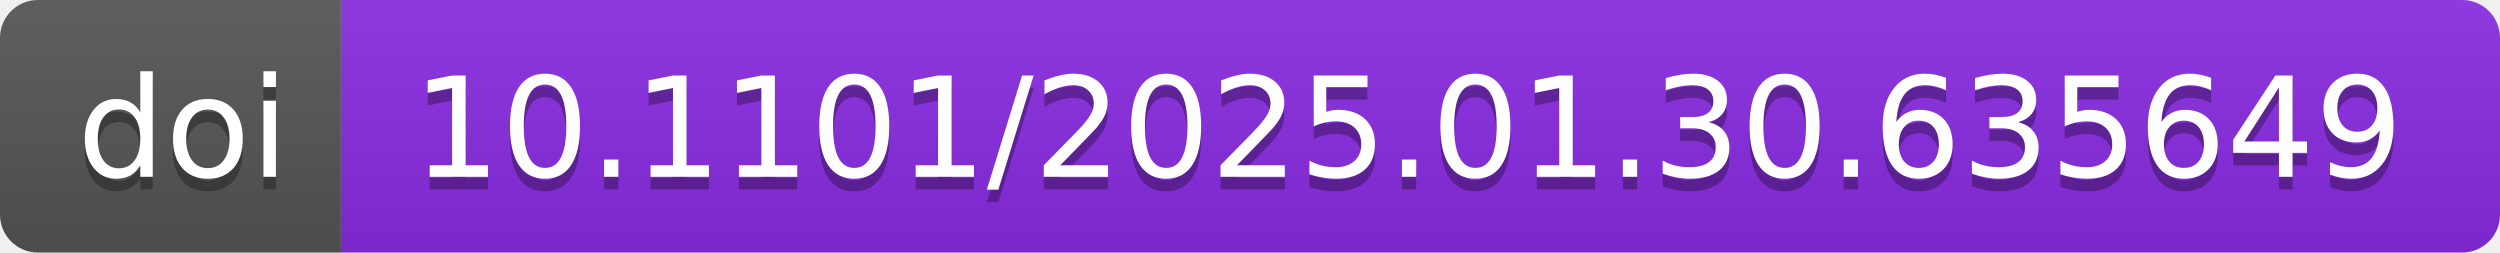
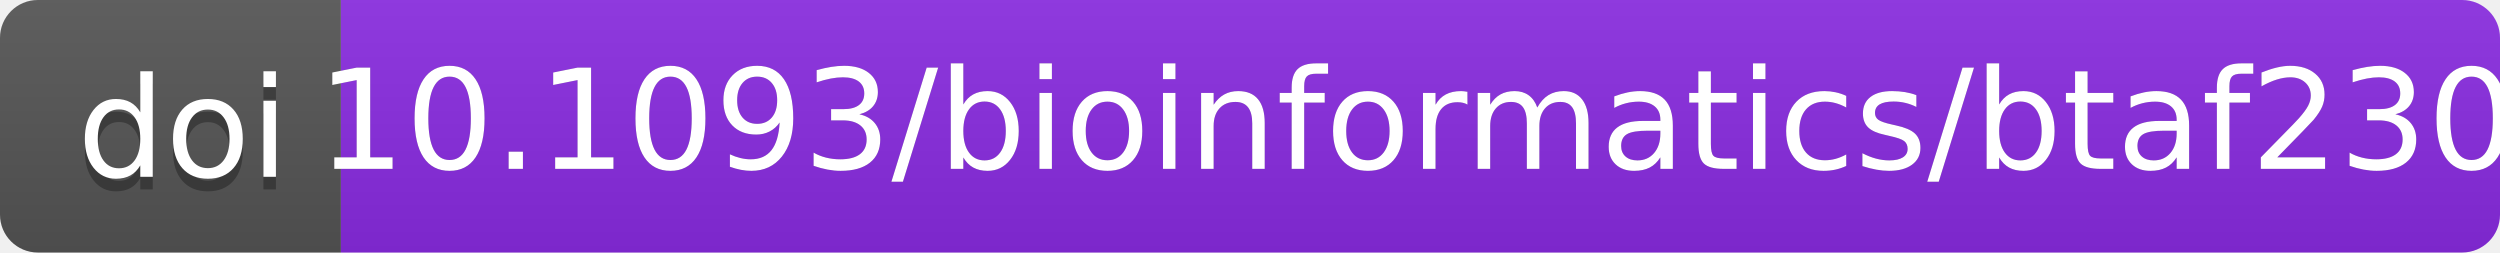
<svg xmlns="http://www.w3.org/2000/svg" width="198" height="20" role="img" aria-label="doi: 10.1101/2022.03.16.484574" version="1.1" id="svg8">
  <defs id="defs8" />
  <linearGradient id="s" x2="0" y2="100%">
    <stop offset="0" stop-color="#bbb" stop-opacity=".1" id="stop1" />
    <stop offset="1" stop-opacity=".1" id="stop2" />
  </linearGradient>
  <clipPath id="r">
    <rect width="198" height="20" rx="3" fill="#fff" id="rect2" />
  </clipPath>
  <g clip-path="url(#r)" id="g5">
    <rect width="27" height="20" fill="#555" id="rect3" />
    <rect x="27" width="171" height="20" fill="blueviolet" id="rect4" />
    <rect width="198" height="20" fill="url(#s)" id="rect5" />
  </g>
  <g fill="#fff" text-anchor="middle" font-family="Verdana,Geneva,DejaVu Sans,sans-serif" text-rendering="geometricPrecision" font-size="110" id="g8">
    <text aria-hidden="true" x="145" y="150" fill="#010101" fill-opacity=".3" transform="scale(.1)" textLength="170" id="text5">doi</text>
    <text x="145" y="140" transform="scale(.1)" fill="#fff" textLength="170" id="text6">doi</text>
-     <text aria-hidden="true" x="1115" y="150" fill="#010101" fill-opacity="0.3" transform="scale(0.1)" textLength="1610" id="text7" lengthAdjust="spacing">10.1101/2025.01.30.635649 </text>
-     <text x="1115" y="140" transform="scale(0.1)" fill="#ffffff" textLength="1610" id="text8" lengthAdjust="spacing">10.1101/2025.01.30.635649</text>
+     <text aria-hidden="true" x="1115" y="150" fill="#010101" fill-opacity="0.3" transform="matrix(0.1,0,0,0.1,0.677792,-1.624951)" textLength="1610" id="text7" lengthAdjust="spacing">10.1093/bioinformatics/btaf230</text>
+     <text x="1115" y="140" transform="matrix(0.1,0,0,0.1,0.677792,-0.6249511)" fill="#ffffff" textLength="1610" id="text8" lengthAdjust="spacing">10.1093/bioinformatics/btaf230</text>
  </g>
</svg>
